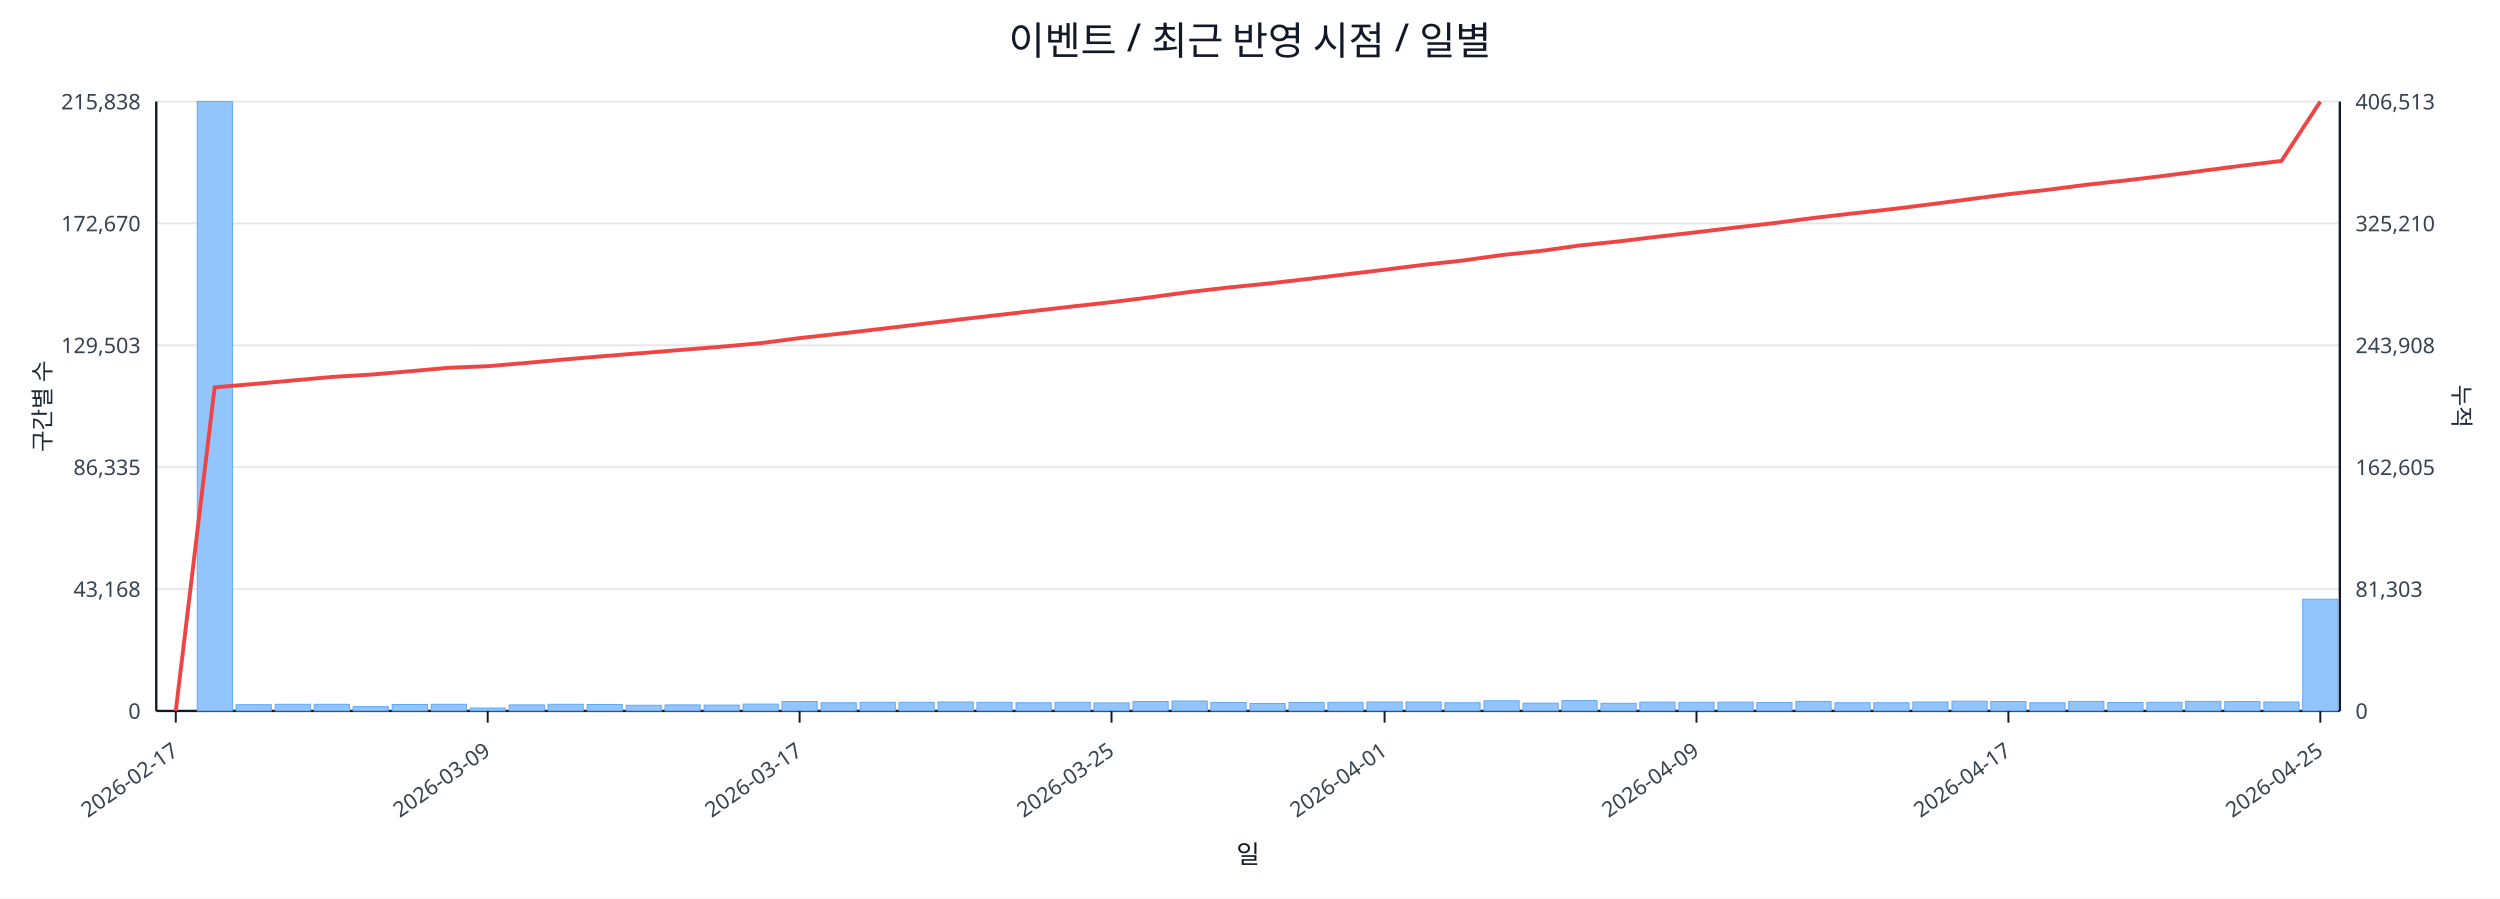
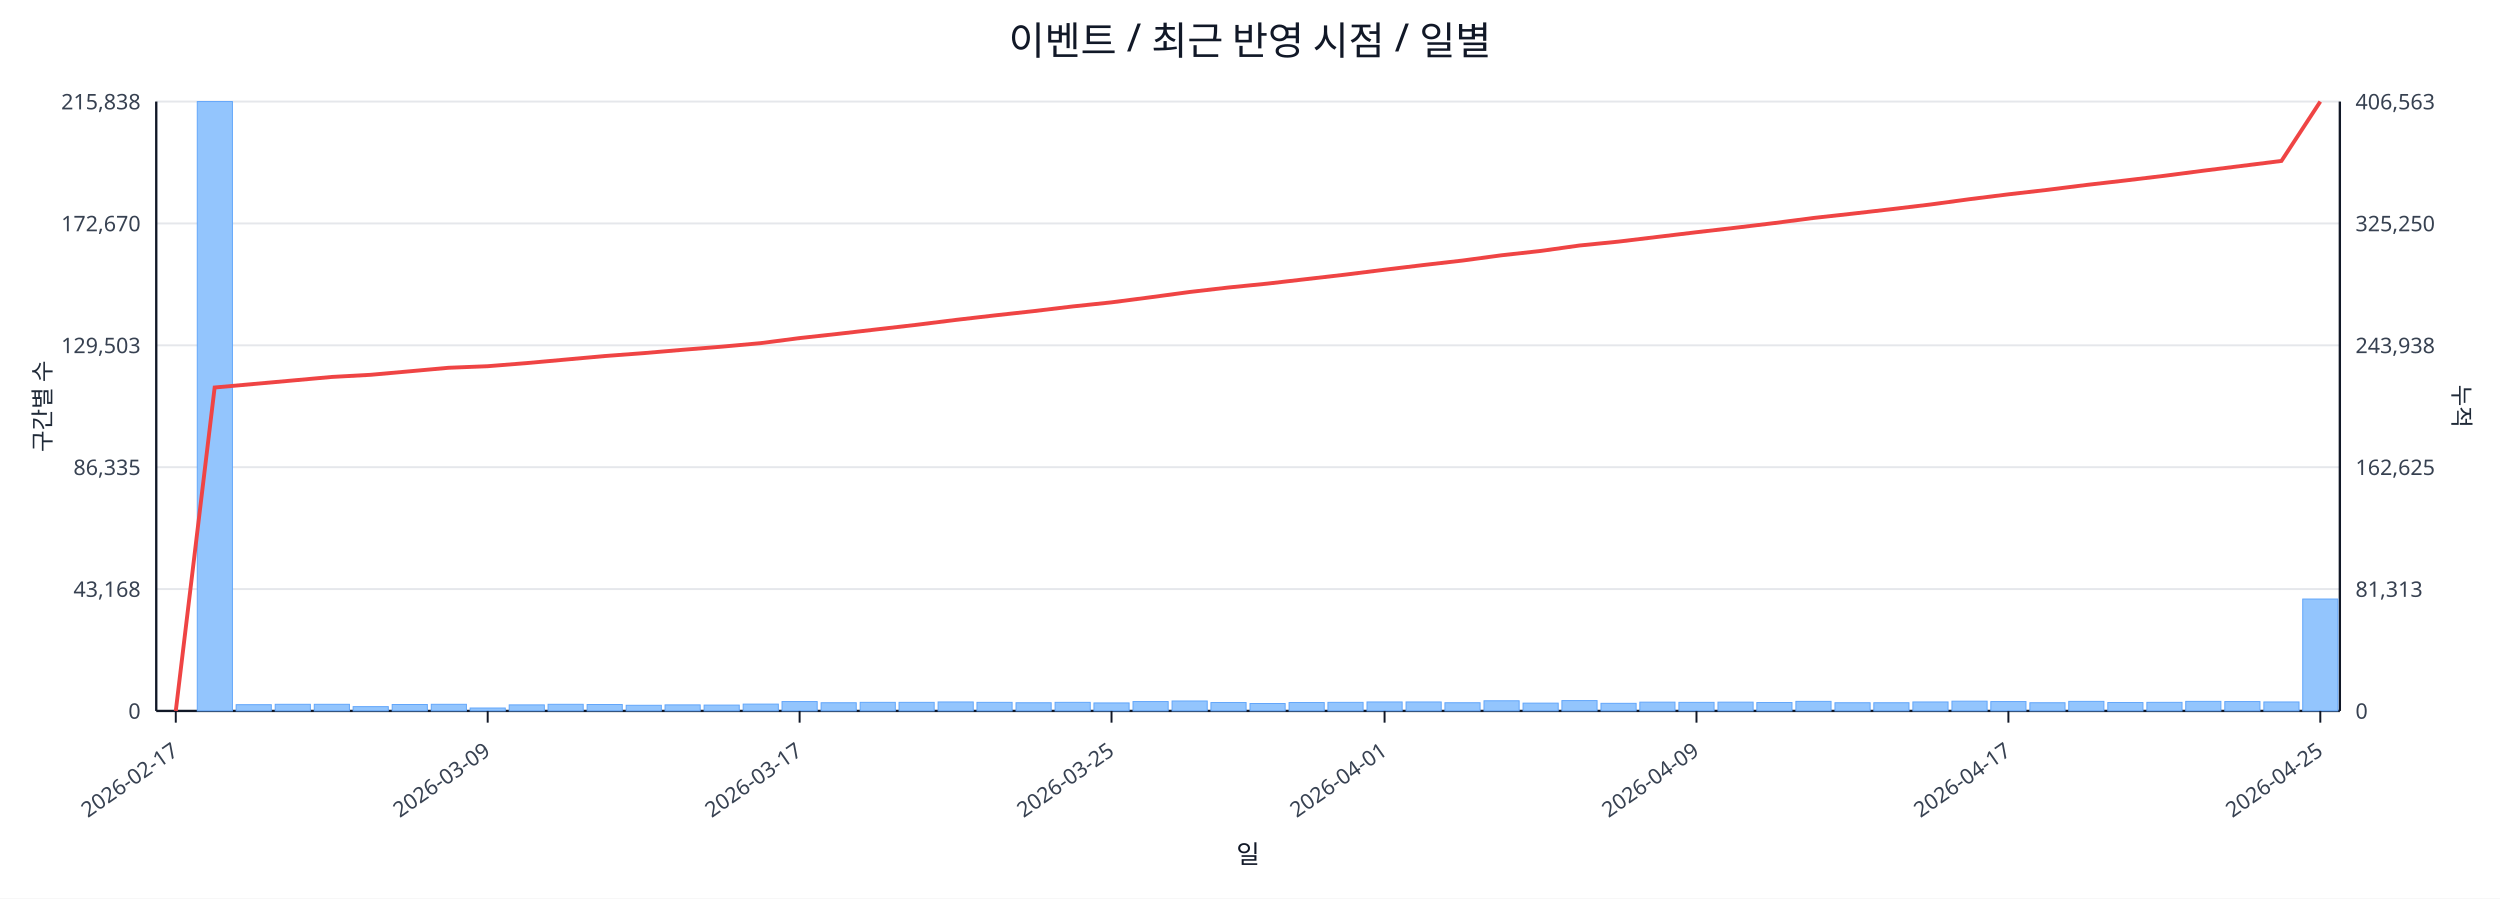
<svg xmlns="http://www.w3.org/2000/svg" width="1280" height="460" viewBox="0 0 1280 460">
  <rect x="0" y="0" width="100%" height="100%" fill="#ffffff" />
  <text x="640.0" y="28" font-size="20" text-anchor="middle" font-family="sans-serif" fill="#111827">이벤트 / 최근 반영 시점 / 일별</text>
  <line x1="80.0" y1="52.0" x2="1198.0" y2="52.0" stroke="#e5e7eb" stroke-width="1" />
  <text x="72.0" y="56.0" font-size="11" text-anchor="end" font-family="sans-serif" fill="#374151">215,838</text>
-   <text x="1206.0" y="56.0" font-size="11" text-anchor="start" font-family="sans-serif" fill="#374151">406,513</text>
+   <text x="1206.0" y="56.0" font-size="11" text-anchor="start" font-family="sans-serif" fill="#374151">406,563</text>
  <line x1="80.0" y1="114.4" x2="1198.0" y2="114.4" stroke="#e5e7eb" stroke-width="1" />
  <text x="72.0" y="118.4" font-size="11" text-anchor="end" font-family="sans-serif" fill="#374151">172,670</text>
-   <text x="1206.0" y="118.4" font-size="11" text-anchor="start" font-family="sans-serif" fill="#374151">325,210</text>
+   <text x="1206.0" y="118.4" font-size="11" text-anchor="start" font-family="sans-serif" fill="#374151">325,250</text>
  <line x1="80.0" y1="176.8" x2="1198.0" y2="176.8" stroke="#e5e7eb" stroke-width="1" />
  <text x="72.0" y="180.8" font-size="11" text-anchor="end" font-family="sans-serif" fill="#374151">129,503</text>
-   <text x="1206.0" y="180.8" font-size="11" text-anchor="start" font-family="sans-serif" fill="#374151">243,908</text>
+   <text x="1206.0" y="180.8" font-size="11" text-anchor="start" font-family="sans-serif" fill="#374151">243,938</text>
  <line x1="80.0" y1="239.2" x2="1198.0" y2="239.2" stroke="#e5e7eb" stroke-width="1" />
  <text x="72.0" y="243.2" font-size="11" text-anchor="end" font-family="sans-serif" fill="#374151">86,335</text>
-   <text x="1206.0" y="243.2" font-size="11" text-anchor="start" font-family="sans-serif" fill="#374151">162,605</text>
+   <text x="1206.0" y="243.2" font-size="11" text-anchor="start" font-family="sans-serif" fill="#374151">162,625</text>
  <line x1="80.0" y1="301.6" x2="1198.0" y2="301.6" stroke="#e5e7eb" stroke-width="1" />
  <text x="72.0" y="305.6" font-size="11" text-anchor="end" font-family="sans-serif" fill="#374151">43,168</text>
-   <text x="1206.0" y="305.6" font-size="11" text-anchor="start" font-family="sans-serif" fill="#374151">81,303</text>
+   <text x="1206.0" y="305.6" font-size="11" text-anchor="start" font-family="sans-serif" fill="#374151">81,313</text>
  <line x1="80.0" y1="364.0" x2="1198.0" y2="364.0" stroke="#e5e7eb" stroke-width="1" />
  <text x="72.0" y="368.0" font-size="11" text-anchor="end" font-family="sans-serif" fill="#374151">0</text>
  <text x="1206.0" y="368.0" font-size="11" text-anchor="start" font-family="sans-serif" fill="#374151">0</text>
  <line x1="80.0" y1="364.0" x2="1198.0" y2="364.0" stroke="#111827" stroke-width="1.2" />
  <line x1="80.0" y1="52.0" x2="80.0" y2="364.0" stroke="#111827" stroke-width="1.2" />
  <line x1="1198.0" y1="52.0" x2="1198.0" y2="364.0" stroke="#111827" stroke-width="1.2" />
  <rect x="81.0" y="364.0" width="18.0" height="0.0" fill="#93c5fd" stroke="#60a5fa" stroke-width="0.5" />
  <rect x="101.0" y="52.0" width="18.0" height="312.0" fill="#93c5fd" stroke="#60a5fa" stroke-width="0.5" />
  <rect x="120.9" y="360.8" width="18.0" height="3.2" fill="#93c5fd" stroke="#60a5fa" stroke-width="0.5" />
  <rect x="140.9" y="360.6" width="18.0" height="3.4" fill="#93c5fd" stroke="#60a5fa" stroke-width="0.5" />
  <rect x="160.9" y="360.6" width="18.0" height="3.4" fill="#93c5fd" stroke="#60a5fa" stroke-width="0.5" />
  <rect x="180.8" y="361.8" width="18.0" height="2.2" fill="#93c5fd" stroke="#60a5fa" stroke-width="0.5" />
  <rect x="200.8" y="360.7" width="18.0" height="3.3" fill="#93c5fd" stroke="#60a5fa" stroke-width="0.5" />
  <rect x="220.8" y="360.6" width="18.0" height="3.4" fill="#93c5fd" stroke="#60a5fa" stroke-width="0.5" />
  <rect x="240.7" y="362.5" width="18.0" height="1.5" fill="#93c5fd" stroke="#60a5fa" stroke-width="0.5" />
  <rect x="260.7" y="360.9" width="18.0" height="3.1" fill="#93c5fd" stroke="#60a5fa" stroke-width="0.5" />
  <rect x="280.6" y="360.6" width="18.0" height="3.4" fill="#93c5fd" stroke="#60a5fa" stroke-width="0.5" />
  <rect x="300.6" y="360.7" width="18.0" height="3.3" fill="#93c5fd" stroke="#60a5fa" stroke-width="0.5" />
  <rect x="320.6" y="361.1" width="18.0" height="2.9" fill="#93c5fd" stroke="#60a5fa" stroke-width="0.5" />
  <rect x="340.5" y="360.9" width="18.0" height="3.1" fill="#93c5fd" stroke="#60a5fa" stroke-width="0.5" />
  <rect x="360.5" y="361.0" width="18.0" height="3.0" fill="#93c5fd" stroke="#60a5fa" stroke-width="0.5" />
  <rect x="380.5" y="360.5" width="18.0" height="3.5" fill="#93c5fd" stroke="#60a5fa" stroke-width="0.5" />
  <rect x="400.4" y="359.2" width="18.0" height="4.8" fill="#93c5fd" stroke="#60a5fa" stroke-width="0.5" />
  <rect x="420.4" y="359.8" width="18.0" height="4.2" fill="#93c5fd" stroke="#60a5fa" stroke-width="0.5" />
  <rect x="440.4" y="359.6" width="18.0" height="4.4" fill="#93c5fd" stroke="#60a5fa" stroke-width="0.5" />
  <rect x="460.3" y="359.6" width="18.0" height="4.4" fill="#93c5fd" stroke="#60a5fa" stroke-width="0.5" />
  <rect x="480.3" y="359.4" width="18.0" height="4.6" fill="#93c5fd" stroke="#60a5fa" stroke-width="0.5" />
  <rect x="500.2" y="359.6" width="18.0" height="4.4" fill="#93c5fd" stroke="#60a5fa" stroke-width="0.5" />
  <rect x="520.2" y="359.8" width="18.0" height="4.2" fill="#93c5fd" stroke="#60a5fa" stroke-width="0.5" />
  <rect x="540.2" y="359.6" width="18.0" height="4.4" fill="#93c5fd" stroke="#60a5fa" stroke-width="0.5" />
  <rect x="560.1" y="359.9" width="18.0" height="4.1" fill="#93c5fd" stroke="#60a5fa" stroke-width="0.5" />
  <rect x="580.1" y="359.2" width="18.0" height="4.8" fill="#93c5fd" stroke="#60a5fa" stroke-width="0.5" />
  <rect x="600.1" y="358.9" width="18.0" height="5.1" fill="#93c5fd" stroke="#60a5fa" stroke-width="0.5" />
  <rect x="620.0" y="359.7" width="18.0" height="4.3" fill="#93c5fd" stroke="#60a5fa" stroke-width="0.5" />
  <rect x="640.0" y="360.2" width="18.0" height="3.8" fill="#93c5fd" stroke="#60a5fa" stroke-width="0.5" />
  <rect x="660.0" y="359.7" width="18.0" height="4.3" fill="#93c5fd" stroke="#60a5fa" stroke-width="0.5" />
  <rect x="679.9" y="359.6" width="18.0" height="4.4" fill="#93c5fd" stroke="#60a5fa" stroke-width="0.5" />
  <rect x="699.9" y="359.4" width="18.0" height="4.6" fill="#93c5fd" stroke="#60a5fa" stroke-width="0.5" />
  <rect x="719.9" y="359.4" width="18.0" height="4.6" fill="#93c5fd" stroke="#60a5fa" stroke-width="0.5" />
  <rect x="739.8" y="359.8" width="18.0" height="4.2" fill="#93c5fd" stroke="#60a5fa" stroke-width="0.5" />
  <rect x="759.8" y="358.8" width="18.0" height="5.2" fill="#93c5fd" stroke="#60a5fa" stroke-width="0.5" />
  <rect x="779.8" y="360.0" width="18.0" height="4.0" fill="#93c5fd" stroke="#60a5fa" stroke-width="0.5" />
  <rect x="799.7" y="358.7" width="18.0" height="5.3" fill="#93c5fd" stroke="#60a5fa" stroke-width="0.5" />
  <rect x="819.7" y="360.1" width="18.0" height="3.9" fill="#93c5fd" stroke="#60a5fa" stroke-width="0.5" />
  <rect x="839.6" y="359.5" width="18.0" height="4.5" fill="#93c5fd" stroke="#60a5fa" stroke-width="0.5" />
  <rect x="859.6" y="359.6" width="18.0" height="4.4" fill="#93c5fd" stroke="#60a5fa" stroke-width="0.5" />
  <rect x="879.6" y="359.5" width="18.0" height="4.5" fill="#93c5fd" stroke="#60a5fa" stroke-width="0.5" />
  <rect x="899.5" y="359.7" width="18.0" height="4.3" fill="#93c5fd" stroke="#60a5fa" stroke-width="0.5" />
  <rect x="919.5" y="359.1" width="18.0" height="4.9" fill="#93c5fd" stroke="#60a5fa" stroke-width="0.5" />
  <rect x="939.5" y="359.8" width="18.0" height="4.2" fill="#93c5fd" stroke="#60a5fa" stroke-width="0.5" />
  <rect x="959.4" y="359.8" width="18.0" height="4.2" fill="#93c5fd" stroke="#60a5fa" stroke-width="0.5" />
  <rect x="979.4" y="359.4" width="18.0" height="4.6" fill="#93c5fd" stroke="#60a5fa" stroke-width="0.5" />
  <rect x="999.4" y="359.0" width="18.0" height="5.0" fill="#93c5fd" stroke="#60a5fa" stroke-width="0.5" />
  <rect x="1019.3" y="359.2" width="18.0" height="4.8" fill="#93c5fd" stroke="#60a5fa" stroke-width="0.5" />
  <rect x="1039.3" y="359.8" width="18.0" height="4.2" fill="#93c5fd" stroke="#60a5fa" stroke-width="0.5" />
  <rect x="1059.2" y="359.1" width="18.0" height="4.9" fill="#93c5fd" stroke="#60a5fa" stroke-width="0.5" />
  <rect x="1079.2" y="359.7" width="18.0" height="4.3" fill="#93c5fd" stroke="#60a5fa" stroke-width="0.5" />
  <rect x="1099.2" y="359.6" width="18.0" height="4.4" fill="#93c5fd" stroke="#60a5fa" stroke-width="0.5" />
  <rect x="1119.1" y="359.1" width="18.0" height="4.9" fill="#93c5fd" stroke="#60a5fa" stroke-width="0.5" />
  <rect x="1139.1" y="359.2" width="18.0" height="4.8" fill="#93c5fd" stroke="#60a5fa" stroke-width="0.5" />
  <rect x="1159.1" y="359.4" width="18.0" height="4.6" fill="#93c5fd" stroke="#60a5fa" stroke-width="0.5" />
-   <rect x="1179.0" y="306.8" width="18.0" height="57.2" fill="#93c5fd" stroke="#60a5fa" stroke-width="0.5" />
-   <polyline fill="none" stroke="#ef4444" stroke-width="2" points="90.0,364.0 109.9,198.3 129.9,196.6 149.9,194.8 169.8,193.0 189.8,191.8 209.8,190.1 229.7,188.3 249.7,187.5 269.7,185.8 289.6,184.0 309.6,182.3 329.6,180.7 349.5,179.1 369.5,177.5 389.4,175.7 409.4,173.1 429.4,170.9 449.3,168.6 469.3,166.2 489.3,163.8 509.2,161.5 529.2,159.2 549.2,156.9 569.1,154.7 589.1,152.2 609.1,149.5 629.0,147.2 649.0,145.2 668.9,142.9 688.9,140.5 708.9,138.1 728.8,135.6 748.8,133.4 768.8,130.6 788.7,128.5 808.7,125.7 828.7,123.6 848.6,121.2 868.6,118.9 888.6,116.5 908.5,114.2 928.5,111.6 948.4,109.3 968.4,107.1 988.4,104.6 1008.3,102.0 1028.3,99.4 1048.3,97.2 1068.2,94.6 1088.2,92.4 1108.2,90.0 1128.1,87.4 1148.1,84.8 1168.1,82.4 1188.0,52.0" />
+   <rect x="1179.0" y="306.7" width="18.0" height="57.3" fill="#93c5fd" stroke="#60a5fa" stroke-width="0.5" />
+   <polyline fill="none" stroke="#ef4444" stroke-width="2" points="90.0,364.0 109.9,198.4 129.9,196.6 149.9,194.8 169.8,193.0 189.8,191.9 209.8,190.1 229.7,188.3 249.7,187.5 269.7,185.9 289.6,184.1 309.6,182.3 329.6,180.8 349.5,179.1 369.5,177.5 389.4,175.7 409.4,173.1 429.4,170.9 449.3,168.6 469.3,166.3 489.3,163.8 509.2,161.5 529.2,159.3 549.2,156.9 569.1,154.8 589.1,152.2 609.1,149.5 629.0,147.2 649.0,145.2 668.9,142.9 688.9,140.6 708.9,138.1 728.8,135.7 748.8,133.4 768.8,130.7 788.7,128.5 808.7,125.7 828.7,123.7 848.6,121.3 868.6,118.9 888.6,116.6 908.5,114.2 928.5,111.6 948.4,109.4 968.4,107.1 988.4,104.7 1008.3,102.0 1028.3,99.5 1048.3,97.2 1068.2,94.7 1088.2,92.4 1108.2,90.0 1128.1,87.4 1148.1,84.9 1168.1,82.4 1188.0,52.0" />
  <line x1="90.0" y1="364.0" x2="90.0" y2="370.0" stroke="#111827" stroke-width="1" />
  <text x="92.0" y="386.0" font-size="11" text-anchor="end" transform="rotate(-35 92.0 386.0)" font-family="sans-serif" fill="#374151">2026-02-17</text>
  <line x1="249.7" y1="364.0" x2="249.7" y2="370.0" stroke="#111827" stroke-width="1" />
  <text x="251.7" y="386.0" font-size="11" text-anchor="end" transform="rotate(-35 251.7 386.0)" font-family="sans-serif" fill="#374151">2026-03-09</text>
  <line x1="409.4" y1="364.0" x2="409.4" y2="370.0" stroke="#111827" stroke-width="1" />
  <text x="411.4" y="386.0" font-size="11" text-anchor="end" transform="rotate(-35 411.4 386.0)" font-family="sans-serif" fill="#374151">2026-03-17</text>
  <line x1="569.1" y1="364.0" x2="569.1" y2="370.0" stroke="#111827" stroke-width="1" />
  <text x="571.1" y="386.0" font-size="11" text-anchor="end" transform="rotate(-35 571.1 386.0)" font-family="sans-serif" fill="#374151">2026-03-25</text>
  <line x1="708.9" y1="364.0" x2="708.9" y2="370.0" stroke="#111827" stroke-width="1" />
  <text x="710.9" y="386.0" font-size="11" text-anchor="end" transform="rotate(-35 710.9 386.0)" font-family="sans-serif" fill="#374151">2026-04-01</text>
  <line x1="868.6" y1="364.0" x2="868.6" y2="370.0" stroke="#111827" stroke-width="1" />
  <text x="870.6" y="386.0" font-size="11" text-anchor="end" transform="rotate(-35 870.6 386.0)" font-family="sans-serif" fill="#374151">2026-04-09</text>
  <line x1="1028.3" y1="364.0" x2="1028.3" y2="370.0" stroke="#111827" stroke-width="1" />
  <text x="1030.3" y="386.0" font-size="11" text-anchor="end" transform="rotate(-35 1030.3 386.0)" font-family="sans-serif" fill="#374151">2026-04-17</text>
  <line x1="1188.0" y1="364.0" x2="1188.0" y2="370.0" stroke="#111827" stroke-width="1" />
  <text x="1190.0" y="386.0" font-size="11" text-anchor="end" transform="rotate(-35 1190.0 386.0)" font-family="sans-serif" fill="#374151">2026-04-25</text>
  <text x="26" y="208.0" font-size="12" transform="rotate(-90 26 208.0)" text-anchor="middle" font-family="sans-serif" fill="#1f2937">구간별 수</text>
  <text x="1256.0" y="208.0" font-size="12" transform="rotate(90 1256.0 208.0)" text-anchor="middle" font-family="sans-serif" fill="#1f2937">누적</text>
  <text x="639.0" y="442.0" font-size="13" text-anchor="middle" font-family="sans-serif" fill="#111827">일</text>
</svg>
